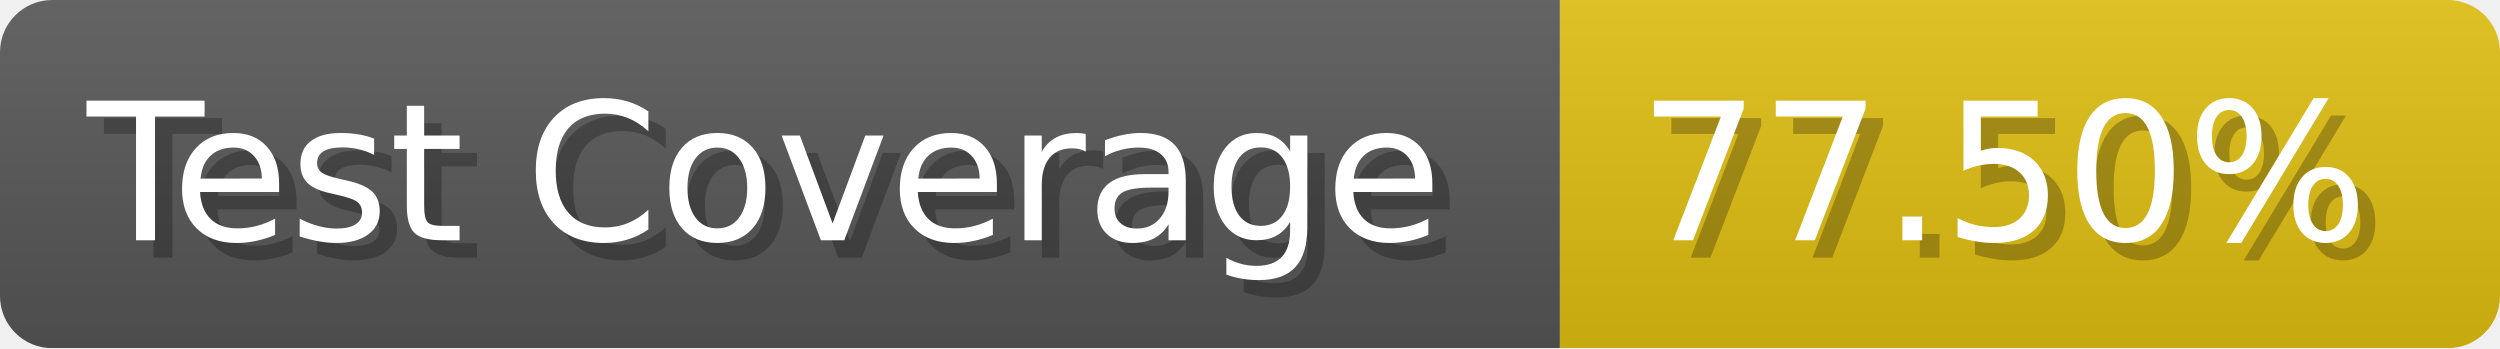
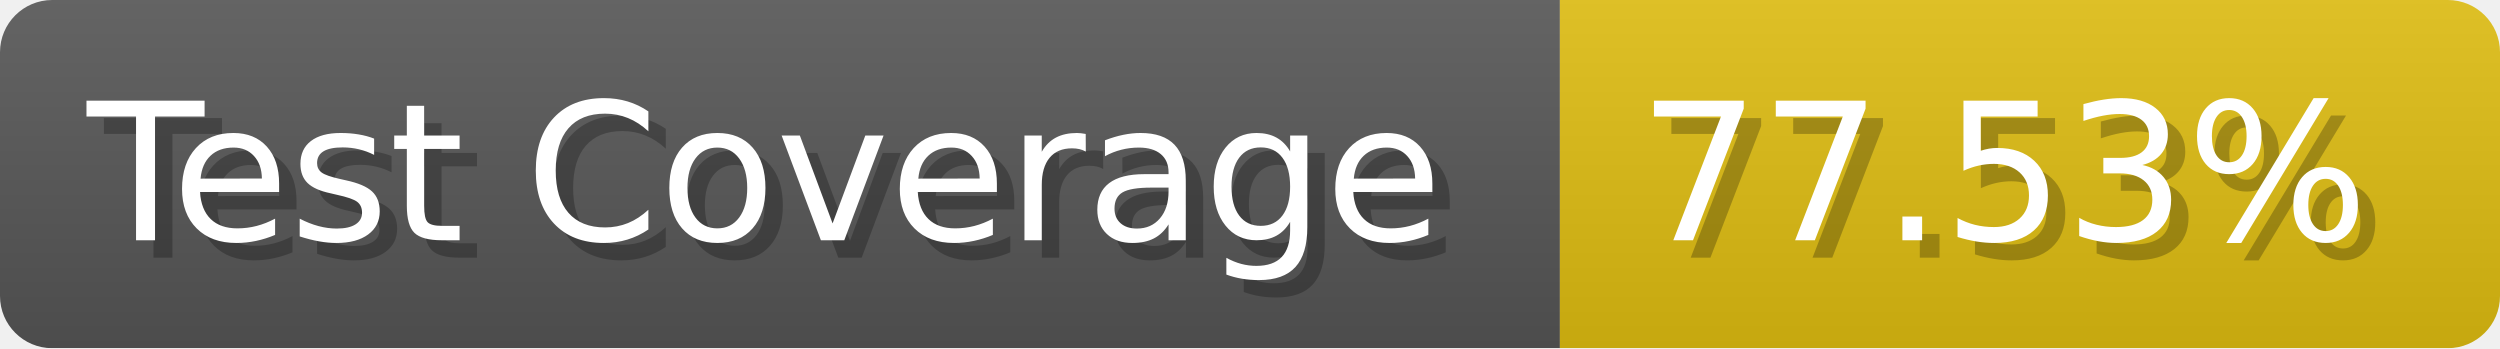
- <svg xmlns="http://www.w3.org/2000/svg" width="143.6" height="20" viewBox="0 0 1436 200" role="img" aria-label="Test Coverage: 77.50%">
+ <svg xmlns="http://www.w3.org/2000/svg" width="143.6" height="20" viewBox="0 0 1436 200" role="img" aria-label="Test Coverage: 77.53%">
  <linearGradient id="a" x2="0" y2="100%">
    <stop offset="0" stop-opacity=".1" stop-color="#EEE" />
    <stop offset="1" stop-opacity=".1" />
  </linearGradient>
  <mask id="m">
    <rect width="1436" height="200" rx="30" fill="#FFF" />
  </mask>
  <g mask="url(#m)">
    <rect width="896" height="200" fill="#555" />
    <rect width="540" height="200" fill="#DB1" x="896" />
    <rect width="1436" height="200" fill="url(#a)" />
  </g>
  <g aria-hidden="true" fill="#fff" text-anchor="start" font-family="Verdana,DejaVu Sans,sans-serif" font-size="110">
    <text x="60" y="148" textLength="796" fill="#000" opacity="0.25">Test Coverage</text>
    <text x="50" y="138" textLength="796">Test Coverage</text>
-     <text x="951" y="148" textLength="440" fill="#000" opacity="0.25">77.50%</text>
-     <text x="941" y="138" textLength="440">77.50%</text>
+     <text x="951" y="148" textLength="440" fill="#000" opacity="0.25">77.53%</text>
+     <text x="941" y="138" textLength="440">77.53%</text>
  </g>
</svg>
